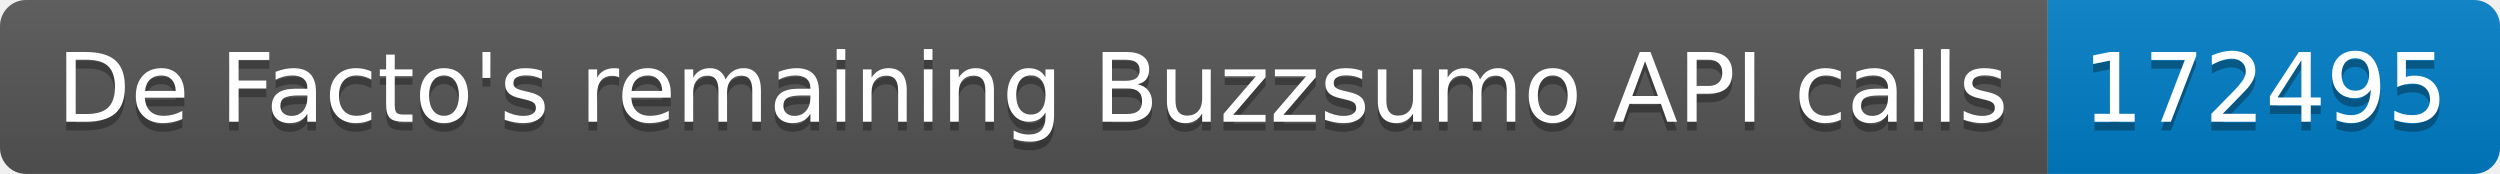
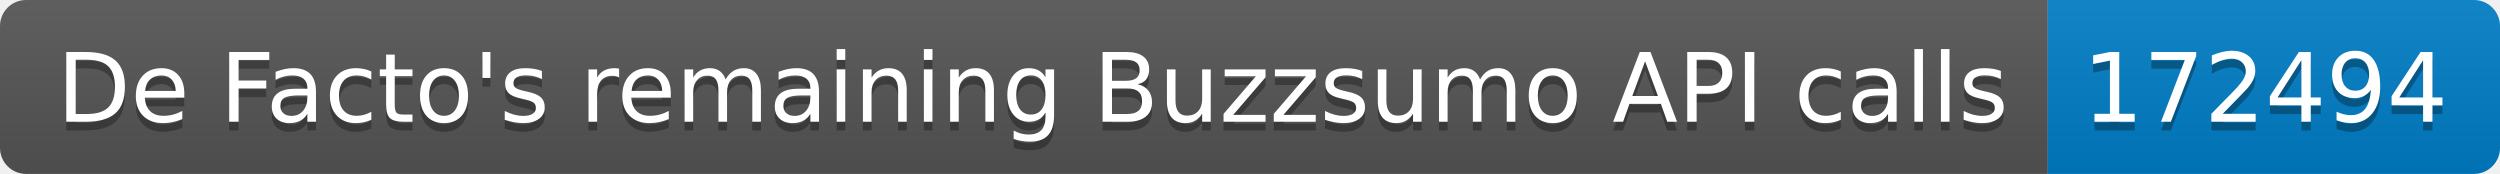
<svg xmlns="http://www.w3.org/2000/svg" width="287.5" height="20">
  <linearGradient id="smooth" x2="0" y2="100%">
    <stop offset="0" stop-color="#bbb" stop-opacity=".1" />
    <stop offset="1" stop-opacity=".1" />
  </linearGradient>
  <clipPath id="round">
    <rect width="287.5" height="20" rx="3" fill="#fff" />
  </clipPath>
  <g clip-path="url(#round)">
    <rect width="235.5" height="20" fill="#555" />
    <rect x="235.5" width="52.0" height="20" fill="#007ec6" />
    <rect width="287.5" height="20" fill="url(#smooth)" />
  </g>
  <g fill="#fff" text-anchor="middle" font-family="DejaVu Sans,Verdana,Geneva,sans-serif" font-size="110">
    <text x="1187.5" y="150" fill="#010101" fill-opacity=".3" transform="scale(0.1)" textLength="2255.0" lengthAdjust="spacing">De Facto's remaining Buzzsumo API calls</text>
    <text x="1187.5" y="140" transform="scale(0.1)" textLength="2255.0" lengthAdjust="spacing">De Facto's remaining Buzzsumo API calls</text>
-     <text x="2605.0" y="150" fill="#010101" fill-opacity=".3" transform="scale(0.1)" textLength="420.0" lengthAdjust="spacing">172495</text>
-     <text x="2605.0" y="140" transform="scale(0.1)" textLength="420.0" lengthAdjust="spacing">172495</text>
+     <text x="2605.0" y="150" fill="#010101" fill-opacity=".3" transform="scale(0.1)" textLength="420.0" lengthAdjust="spacing">172494</text>
+     <text x="2605.0" y="140" transform="scale(0.1)" textLength="420.0" lengthAdjust="spacing">172494</text>
  </g>
</svg>
